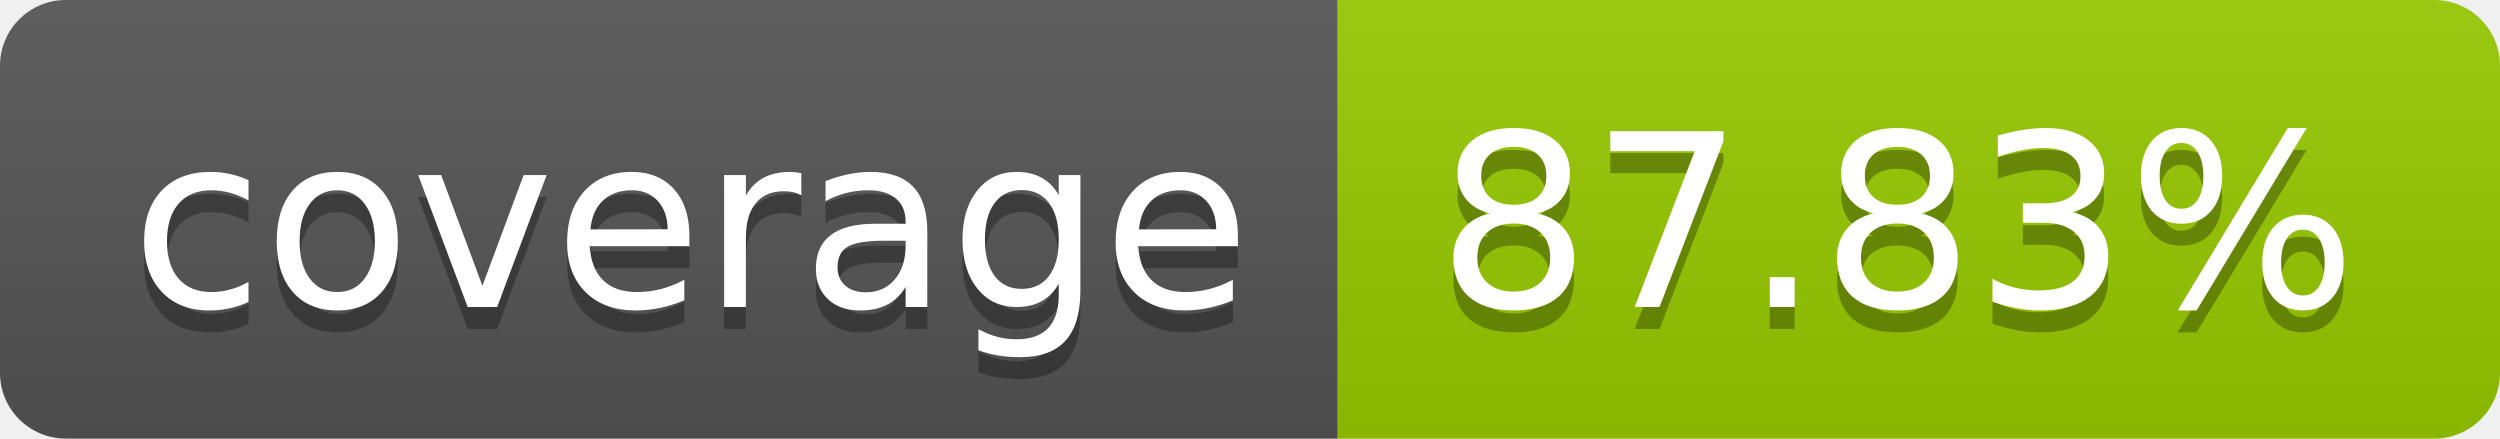
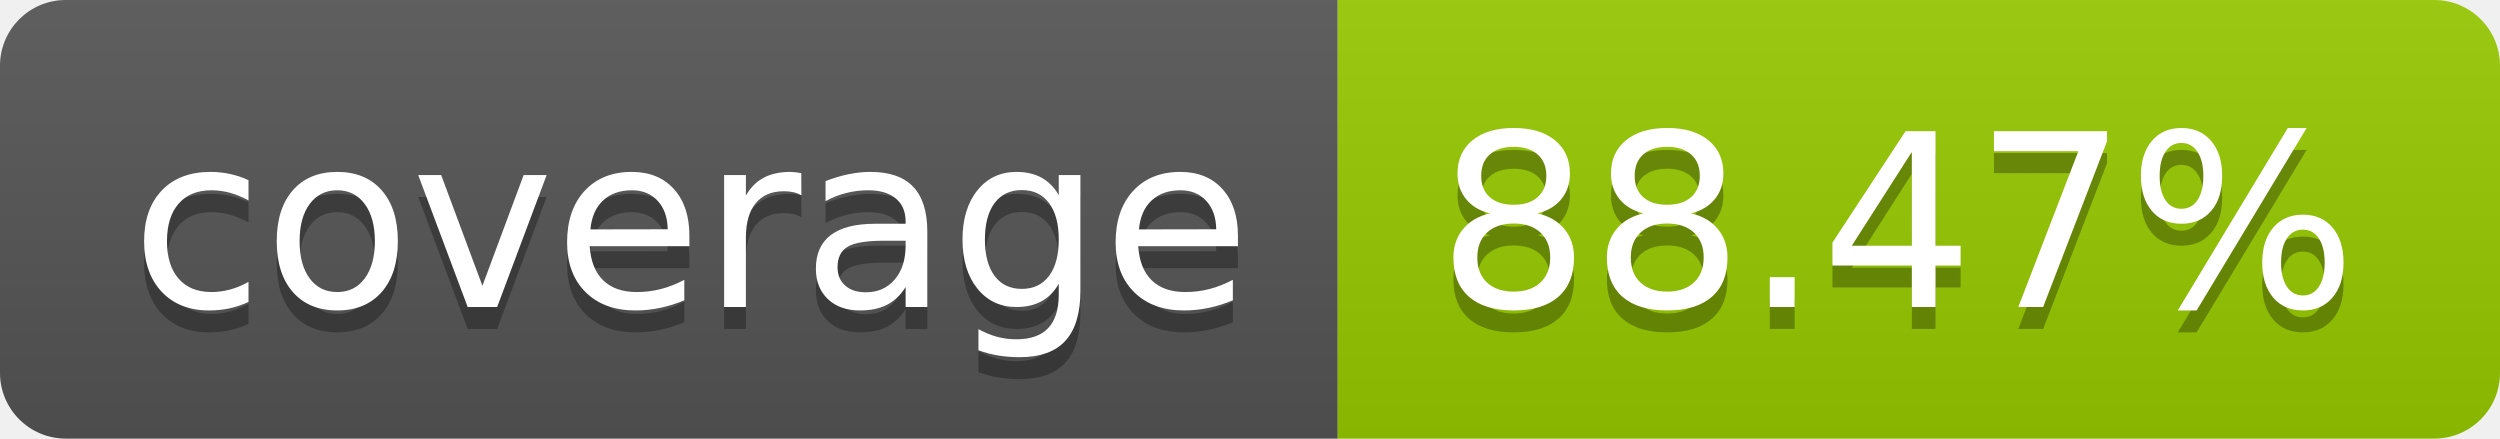
- <svg xmlns="http://www.w3.org/2000/svg" width="114" height="20" role="img" aria-label="coverage: 87.83%">
+ <svg xmlns="http://www.w3.org/2000/svg" width="114" height="20" role="img" aria-label="coverage: 88.47%">
  <linearGradient id="s" x2="0" y2="100%">
    <stop offset="0" stop-color="#bbb" stop-opacity=".1" />
    <stop offset="1" stop-opacity=".1" />
  </linearGradient>
  <clipPath id="r">
    <rect width="114" height="20" rx="3" fill="#fff" />
  </clipPath>
  <g clip-path="url(#r)">
    <rect width="61" height="20" fill="#555" />
    <rect x="61" width="53" height="20" fill="#97ca00" />
    <rect width="114" height="20" fill="url(#s)" />
  </g>
  <g fill="#fff" text-anchor="middle" font-family="Verdana,Geneva,DejaVu Sans,sans-serif" text-rendering="geometricPrecision" font-size="110">
    <text aria-hidden="true" x="315" y="150" fill="#010101" fill-opacity=".3" transform="scale(.1)" textLength="510">coverage</text>
    <text x="315" y="140" transform="scale(.1)" fill="#fff" textLength="510">coverage</text>
-     <text aria-hidden="true" x="865" y="150" fill="#010101" fill-opacity=".3" transform="scale(.1)" textLength="430">87.83%</text>
-     <text x="865" y="140" transform="scale(.1)" fill="#fff" textLength="430">87.83%</text>
+     <text aria-hidden="true" x="865" y="150" fill="#010101" fill-opacity=".3" transform="scale(.1)" textLength="430">88.47%</text>
+     <text x="865" y="140" transform="scale(.1)" fill="#fff" textLength="430">88.47%</text>
  </g>
</svg>
